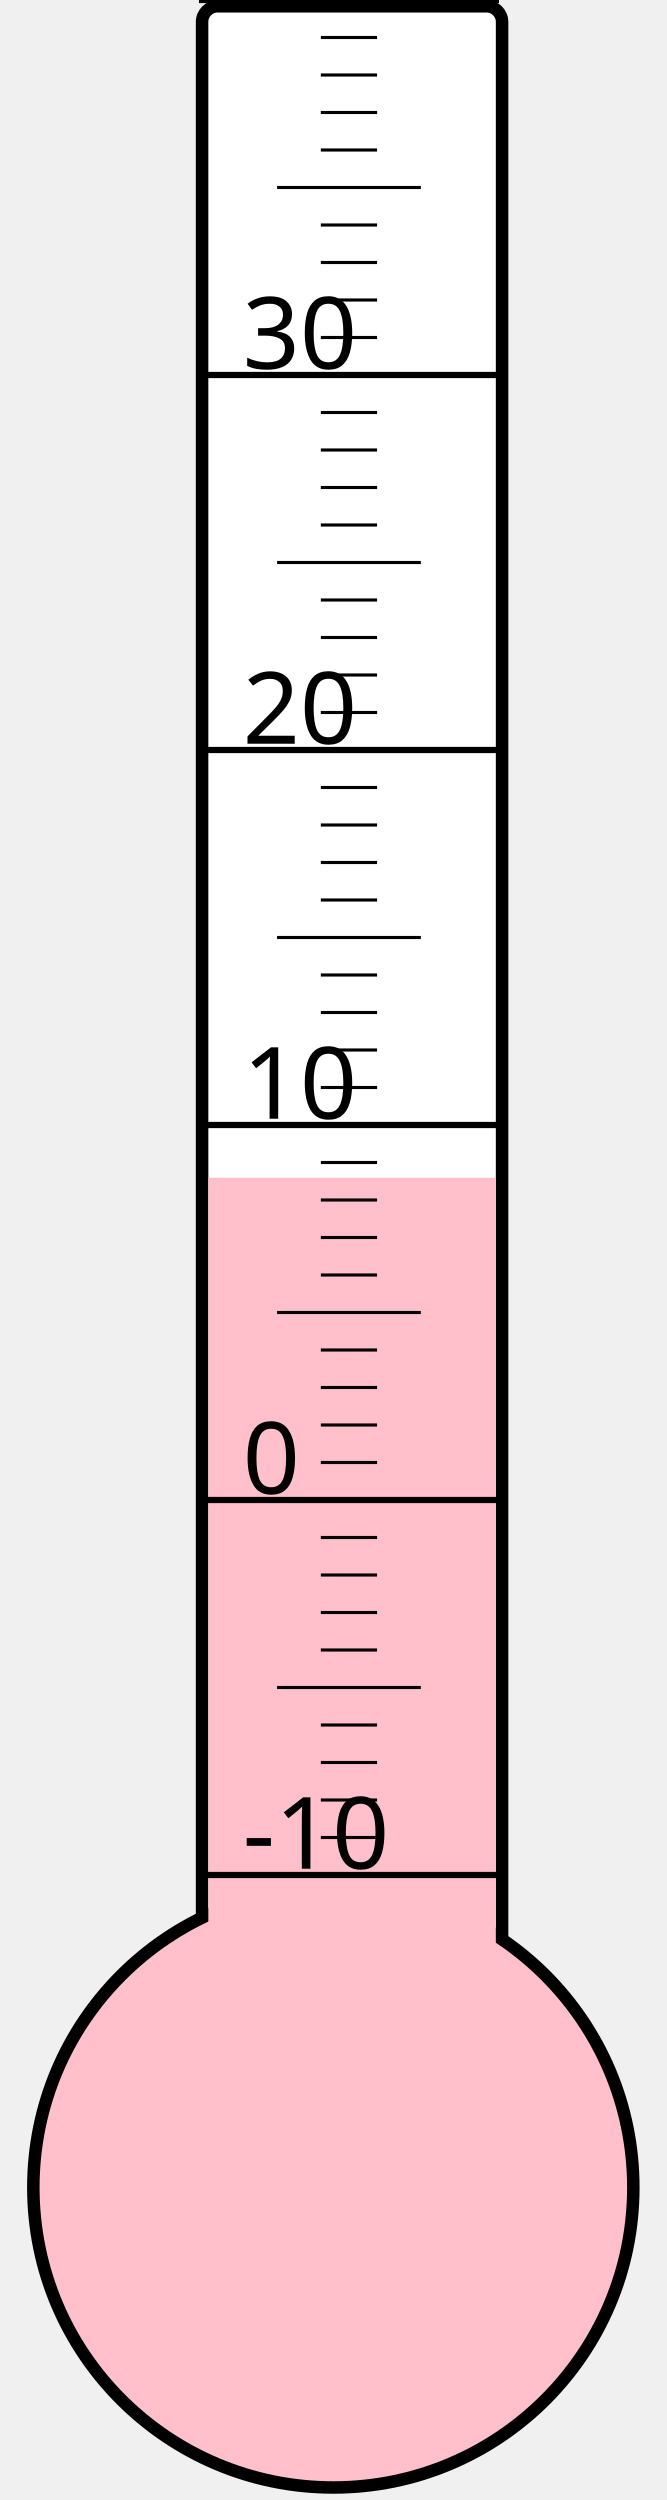
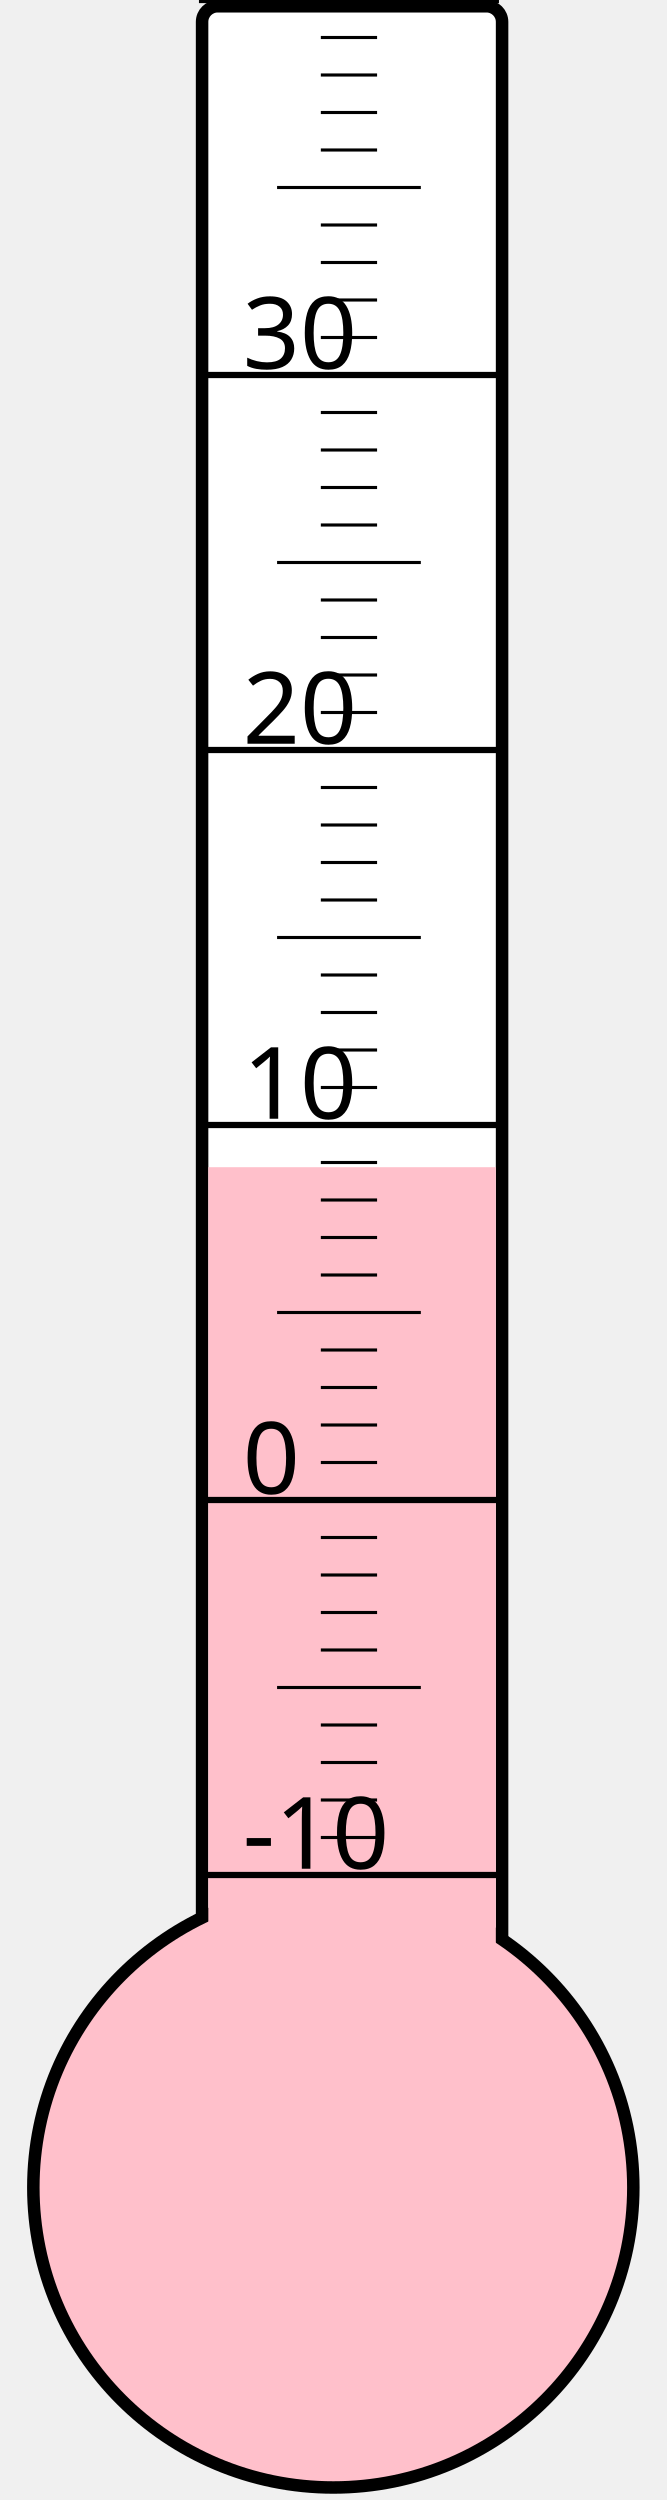
<svg xmlns="http://www.w3.org/2000/svg" width="40px" height="150px" viewBox="0 0 200 800">
  <rect width="200" height="800" x="0" y="0" style="fill: #ffffeb; fill-opacity: 0;" />
  <rect width="96" height="680" x="58" y="2" rx="5" ry="5" style="fill: white; fill-opacity: 1; stroke: black; stroke-width: 4;" />
  <circle cx="100" cy="700" r="96" style="fill: pink; stroke: black; stroke-width: 4;" />
-   <rect width="92" height="323.125" x="60" y="376.875" style="fill: pink; fill-opacity: 1; stroke-width: 0;" />
+   <rect width="92" height="326.5" x="60" y="373.5" style="fill: pink; fill-opacity: 1; stroke-width: 0;" />
  <text x="71" y="598" style="font-family: sans-serif; font-size: 24pt;">-10</text>
  <text x="71" y="478" style="font-family: sans-serif; font-size: 24pt;">0</text>
  <text x="71" y="358" style="font-family: sans-serif; font-size: 24pt;">10</text>
  <text x="71" y="238" style="font-family: sans-serif; font-size: 24pt;">20</text>
  <text x="71" y="118" style="font-family: sans-serif; font-size: 24pt;">30</text>
  <g style="stroke: black;">
    <line x1="57" y1="600" x2="153" y2="600" style="stroke-width: 2;" />
    <line x1="96" y1="588" x2="114" y2="588" style="stroke-width: 1;" />
    <line x1="96" y1="576" x2="114" y2="576" style="stroke-width: 1;" />
    <line x1="96" y1="564" x2="114" y2="564" style="stroke-width: 1;" />
    <line x1="96" y1="552" x2="114" y2="552" style="stroke-width: 1;" />
    <line x1="82" y1="540" x2="128" y2="540" style="stroke-width: 1;" />
    <line x1="96" y1="528" x2="114" y2="528" style="stroke-width: 1;" />
    <line x1="96" y1="516" x2="114" y2="516" style="stroke-width: 1;" />
    <line x1="96" y1="504" x2="114" y2="504" style="stroke-width: 1;" />
    <line x1="96" y1="492" x2="114" y2="492" style="stroke-width: 1;" />
    <line x1="57" y1="480" x2="153" y2="480" style="stroke-width: 2;" />
    <line x1="96" y1="468" x2="114" y2="468" style="stroke-width: 1;" />
    <line x1="96" y1="456" x2="114" y2="456" style="stroke-width: 1;" />
    <line x1="96" y1="444" x2="114" y2="444" style="stroke-width: 1;" />
    <line x1="96" y1="432" x2="114" y2="432" style="stroke-width: 1;" />
    <line x1="82" y1="420" x2="128" y2="420" style="stroke-width: 1;" />
    <line x1="96" y1="408" x2="114" y2="408" style="stroke-width: 1;" />
    <line x1="96" y1="396" x2="114" y2="396" style="stroke-width: 1;" />
    <line x1="96" y1="384" x2="114" y2="384" style="stroke-width: 1;" />
    <line x1="96" y1="372" x2="114" y2="372" style="stroke-width: 1;" />
    <line x1="57" y1="360" x2="153" y2="360" style="stroke-width: 2;" />
    <line x1="96" y1="348" x2="114" y2="348" style="stroke-width: 1;" />
    <line x1="96" y1="336" x2="114" y2="336" style="stroke-width: 1;" />
    <line x1="96" y1="324" x2="114" y2="324" style="stroke-width: 1;" />
    <line x1="96" y1="312" x2="114" y2="312" style="stroke-width: 1;" />
    <line x1="82" y1="300" x2="128" y2="300" style="stroke-width: 1;" />
    <line x1="96" y1="288" x2="114" y2="288" style="stroke-width: 1;" />
    <line x1="96" y1="276" x2="114" y2="276" style="stroke-width: 1;" />
    <line x1="96" y1="264" x2="114" y2="264" style="stroke-width: 1;" />
    <line x1="96" y1="252" x2="114" y2="252" style="stroke-width: 1;" />
    <line x1="57" y1="240" x2="153" y2="240" style="stroke-width: 2;" />
    <line x1="96" y1="228" x2="114" y2="228" style="stroke-width: 1;" />
    <line x1="96" y1="216" x2="114" y2="216" style="stroke-width: 1;" />
    <line x1="96" y1="204" x2="114" y2="204" style="stroke-width: 1;" />
    <line x1="96" y1="192" x2="114" y2="192" style="stroke-width: 1;" />
    <line x1="82" y1="180" x2="128" y2="180" style="stroke-width: 1;" />
    <line x1="96" y1="168" x2="114" y2="168" style="stroke-width: 1;" />
    <line x1="96" y1="156" x2="114" y2="156" style="stroke-width: 1;" />
    <line x1="96" y1="144" x2="114" y2="144" style="stroke-width: 1;" />
    <line x1="96" y1="132" x2="114" y2="132" style="stroke-width: 1;" />
    <line x1="57" y1="120" x2="153" y2="120" style="stroke-width: 2;" />
    <line x1="96" y1="108" x2="114" y2="108" style="stroke-width: 1;" />
    <line x1="96" y1="96" x2="114" y2="96" style="stroke-width: 1;" />
    <line x1="96" y1="84" x2="114" y2="84" style="stroke-width: 1;" />
    <line x1="96" y1="72" x2="114" y2="72" style="stroke-width: 1;" />
    <line x1="82" y1="60" x2="128" y2="60" style="stroke-width: 1;" />
    <line x1="96" y1="48" x2="114" y2="48" style="stroke-width: 1;" />
    <line x1="96" y1="36" x2="114" y2="36" style="stroke-width: 1;" />
    <line x1="96" y1="24" x2="114" y2="24" style="stroke-width: 1;" />
    <line x1="96" y1="12" x2="114" y2="12" style="stroke-width: 1;" />
    <line x1="57" y1="0" x2="153" y2="0" style="stroke-width: 2;" />
  </g>
</svg>
